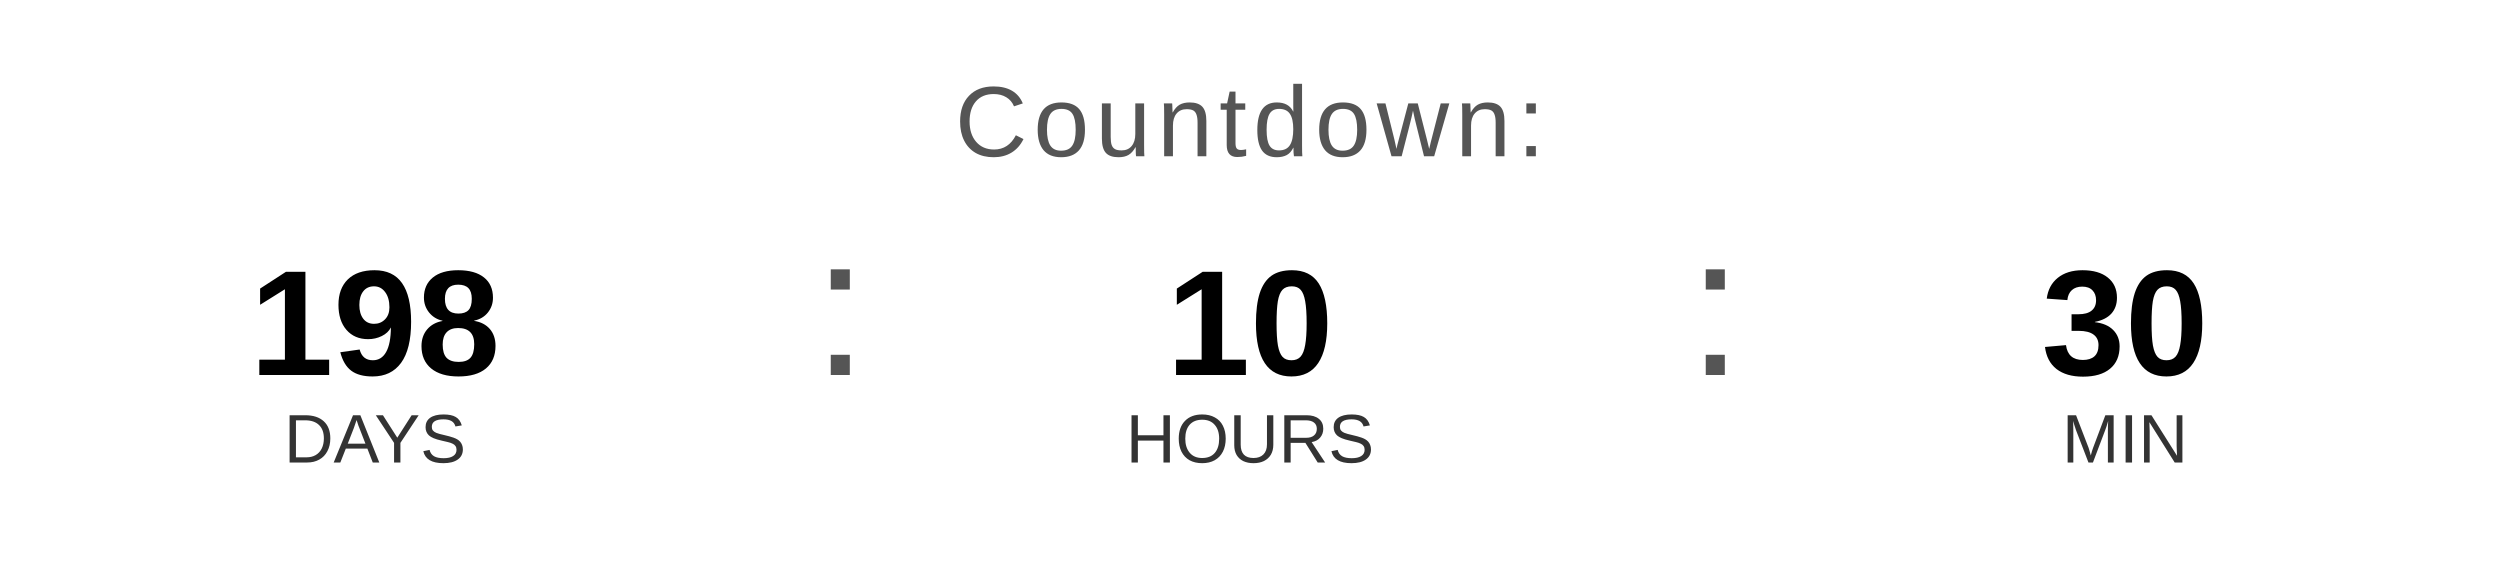
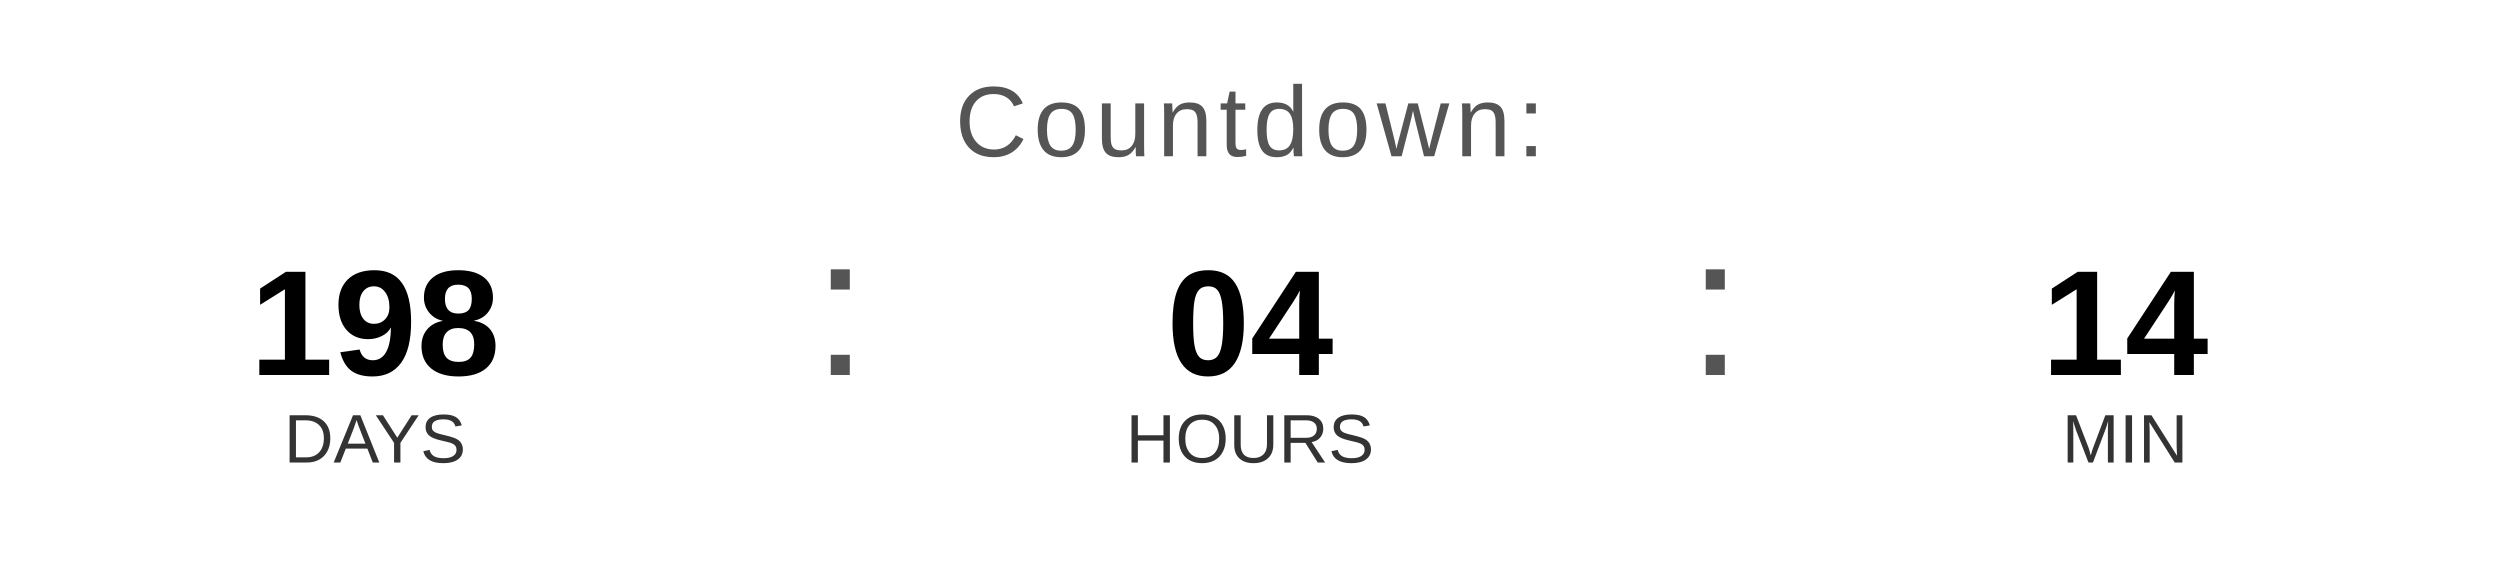
<svg xmlns="http://www.w3.org/2000/svg" width="400" height="90" viewBox="0 0 400 90">
  <text x="200" y="25" font-family="Arial, Helvetica, sans-serif" font-size="16" fill="#555555" text-anchor="middle" letter-spacing="1">
    Countdown:
  </text>
  <text x="60" y="60" font-family="Arial, Helvetica, sans-serif" font-size="24" font-weight="bold" fill="#000000" text-anchor="middle">198</text>
  <text x="60" y="74" font-family="Arial, Helvetica, sans-serif" font-size="11" fill="#333333" text-anchor="middle">DAYS</text>
  <text x="130" y="60" font-family="Arial, sans-serif" font-size="32" fill="#555555">:</text>
-   <text x="200" y="60" font-family="Arial, Helvetica, sans-serif" font-size="24" font-weight="bold" fill="#000000" text-anchor="middle">10</text>
+   <text x="200" y="60" font-family="Arial, Helvetica, sans-serif" font-size="24" font-weight="bold" fill="#000000" text-anchor="middle">04</text>
  <text x="200" y="74" font-family="Arial, Helvetica, sans-serif" font-size="11" fill="#333333" text-anchor="middle">HOURS</text>
  <text x="270" y="60" font-family="Arial, sans-serif" font-size="32" fill="#555555">:</text>
-   <text x="340" y="60" font-family="Arial, Helvetica, sans-serif" font-size="24" font-weight="bold" fill="#000000" text-anchor="middle">30</text>
+   <text x="340" y="60" font-family="Arial, Helvetica, sans-serif" font-size="24" font-weight="bold" fill="#000000" text-anchor="middle">14</text>
  <text x="340" y="74" font-family="Arial, Helvetica, sans-serif" font-size="11" fill="#333333" text-anchor="middle">MIN</text>
</svg>
